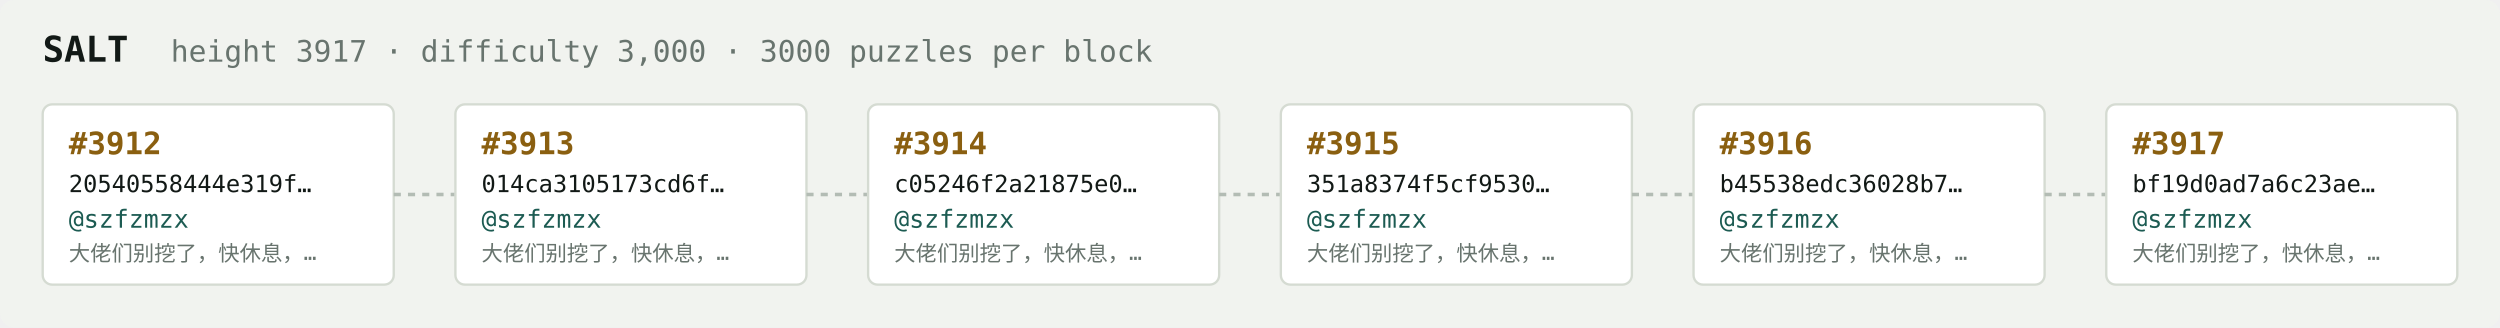
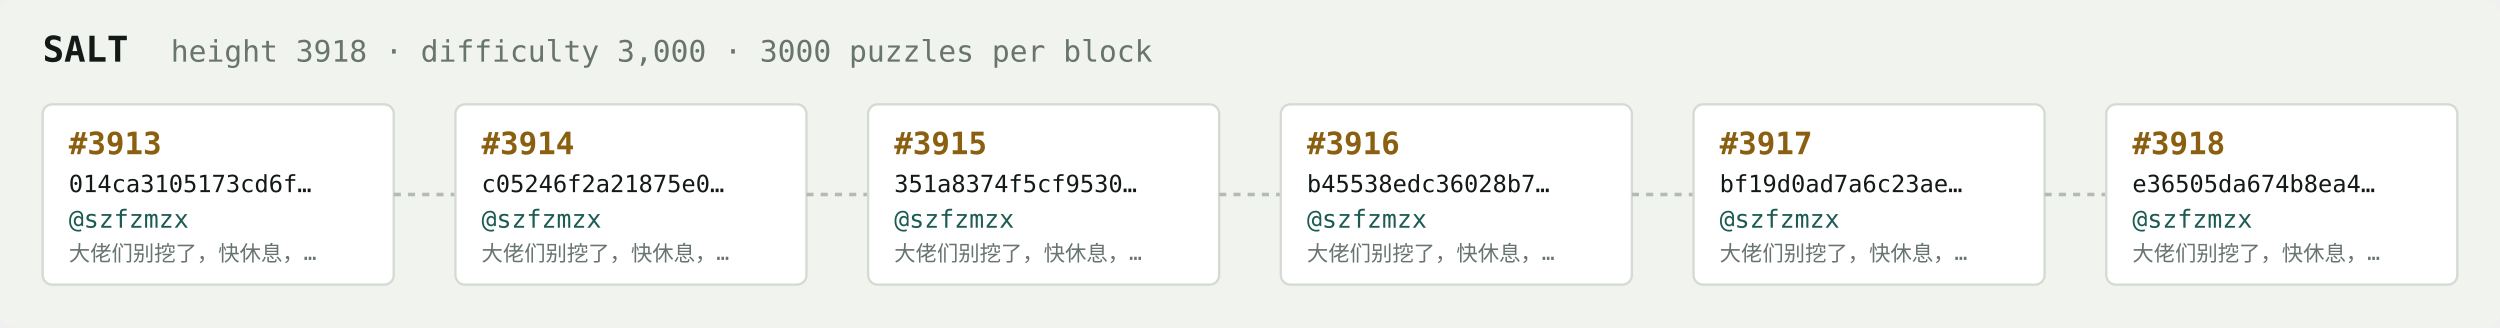
<svg xmlns="http://www.w3.org/2000/svg" width="1054" height="138" viewBox="0 0 1054 138" font-family="ui-monospace,SFMono-Regular,Menlo,monospace">
  <rect fill="#f1f3ef" width="1054" height="138" rx="6" />
  <text x="18" y="26" fill="#121916" font-size="15" font-weight="700">SALT</text>
-   <text x="72" y="26" fill="#68746e" font-size="12.5">height 3917 · difficulty 3,000 · 3000 puzzles per block</text>
+   <text x="72" y="26" fill="#68746e" font-size="12.5">height 3918 · difficulty 3,000 · 3000 puzzles per block</text>
  <rect x="18" y="44" width="148" height="76" rx="4" fill="#ffffff" stroke="#d5dbd2" stroke-width="1" />
-   <text x="29" y="65" fill="#8a5f10" font-size="13" font-weight="700">#3912</text>
-   <text x="29" y="81" fill="#121916" font-size="10">20540558444e319f…</text>
+   <text x="29" y="65" fill="#8a5f10" font-size="13" font-weight="700">#3913</text>
+   <text x="29" y="81" fill="#121916" font-size="10">014ca3105173cd6f…</text>
  <text x="29" y="96" fill="#1c5b52" font-size="10.5">@szfzmzx</text>
  <text x="29" y="110" fill="#68746e" font-size="9">大佬们别挖了，快休息，…</text>
  <line x1="166" y1="82.0" x2="192" y2="82.0" stroke="#b3bcb4" stroke-width="1.5" stroke-dasharray="3 3" />
  <rect x="192" y="44" width="148" height="76" rx="4" fill="#ffffff" stroke="#d5dbd2" stroke-width="1" />
-   <text x="203" y="65" fill="#8a5f10" font-size="13" font-weight="700">#3913</text>
-   <text x="203" y="81" fill="#121916" font-size="10">014ca3105173cd6f…</text>
+   <text x="203" y="65" fill="#8a5f10" font-size="13" font-weight="700">#3914</text>
+   <text x="203" y="81" fill="#121916" font-size="10">c05246f2a21875e0…</text>
  <text x="203" y="96" fill="#1c5b52" font-size="10.5">@szfzmzx</text>
  <text x="203" y="110" fill="#68746e" font-size="9">大佬们别挖了，快休息，…</text>
  <line x1="340" y1="82.0" x2="366" y2="82.0" stroke="#b3bcb4" stroke-width="1.5" stroke-dasharray="3 3" />
  <rect x="366" y="44" width="148" height="76" rx="4" fill="#ffffff" stroke="#d5dbd2" stroke-width="1" />
-   <text x="377" y="65" fill="#8a5f10" font-size="13" font-weight="700">#3914</text>
-   <text x="377" y="81" fill="#121916" font-size="10">c05246f2a21875e0…</text>
+   <text x="377" y="65" fill="#8a5f10" font-size="13" font-weight="700">#3915</text>
+   <text x="377" y="81" fill="#121916" font-size="10">351a8374f5cf9530…</text>
  <text x="377" y="96" fill="#1c5b52" font-size="10.5">@szfzmzx</text>
  <text x="377" y="110" fill="#68746e" font-size="9">大佬们别挖了，快休息，…</text>
  <line x1="514" y1="82.0" x2="540" y2="82.0" stroke="#b3bcb4" stroke-width="1.5" stroke-dasharray="3 3" />
  <rect x="540" y="44" width="148" height="76" rx="4" fill="#ffffff" stroke="#d5dbd2" stroke-width="1" />
-   <text x="551" y="65" fill="#8a5f10" font-size="13" font-weight="700">#3915</text>
-   <text x="551" y="81" fill="#121916" font-size="10">351a8374f5cf9530…</text>
+   <text x="551" y="65" fill="#8a5f10" font-size="13" font-weight="700">#3916</text>
+   <text x="551" y="81" fill="#121916" font-size="10">b45538edc36028b7…</text>
  <text x="551" y="96" fill="#1c5b52" font-size="10.5">@szfzmzx</text>
  <text x="551" y="110" fill="#68746e" font-size="9">大佬们别挖了，快休息，…</text>
  <line x1="688" y1="82.0" x2="714" y2="82.0" stroke="#b3bcb4" stroke-width="1.5" stroke-dasharray="3 3" />
  <rect x="714" y="44" width="148" height="76" rx="4" fill="#ffffff" stroke="#d5dbd2" stroke-width="1" />
-   <text x="725" y="65" fill="#8a5f10" font-size="13" font-weight="700">#3916</text>
-   <text x="725" y="81" fill="#121916" font-size="10">b45538edc36028b7…</text>
+   <text x="725" y="65" fill="#8a5f10" font-size="13" font-weight="700">#3917</text>
+   <text x="725" y="81" fill="#121916" font-size="10">bf19d0ad7a6c23ae…</text>
  <text x="725" y="96" fill="#1c5b52" font-size="10.5">@szfzmzx</text>
  <text x="725" y="110" fill="#68746e" font-size="9">大佬们别挖了，快休息，…</text>
  <line x1="862" y1="82.0" x2="888" y2="82.0" stroke="#b3bcb4" stroke-width="1.5" stroke-dasharray="3 3" />
  <rect x="888" y="44" width="148" height="76" rx="4" fill="#ffffff" stroke="#d5dbd2" stroke-width="1" />
-   <text x="899" y="65" fill="#8a5f10" font-size="13" font-weight="700">#3917</text>
-   <text x="899" y="81" fill="#121916" font-size="10">bf19d0ad7a6c23ae…</text>
+   <text x="899" y="65" fill="#8a5f10" font-size="13" font-weight="700">#3918</text>
+   <text x="899" y="81" fill="#121916" font-size="10">e36505da674b8ea4…</text>
  <text x="899" y="96" fill="#1c5b52" font-size="10.5">@szfzmzx</text>
  <text x="899" y="110" fill="#68746e" font-size="9">大佬们别挖了，快休息，…</text>
</svg>
